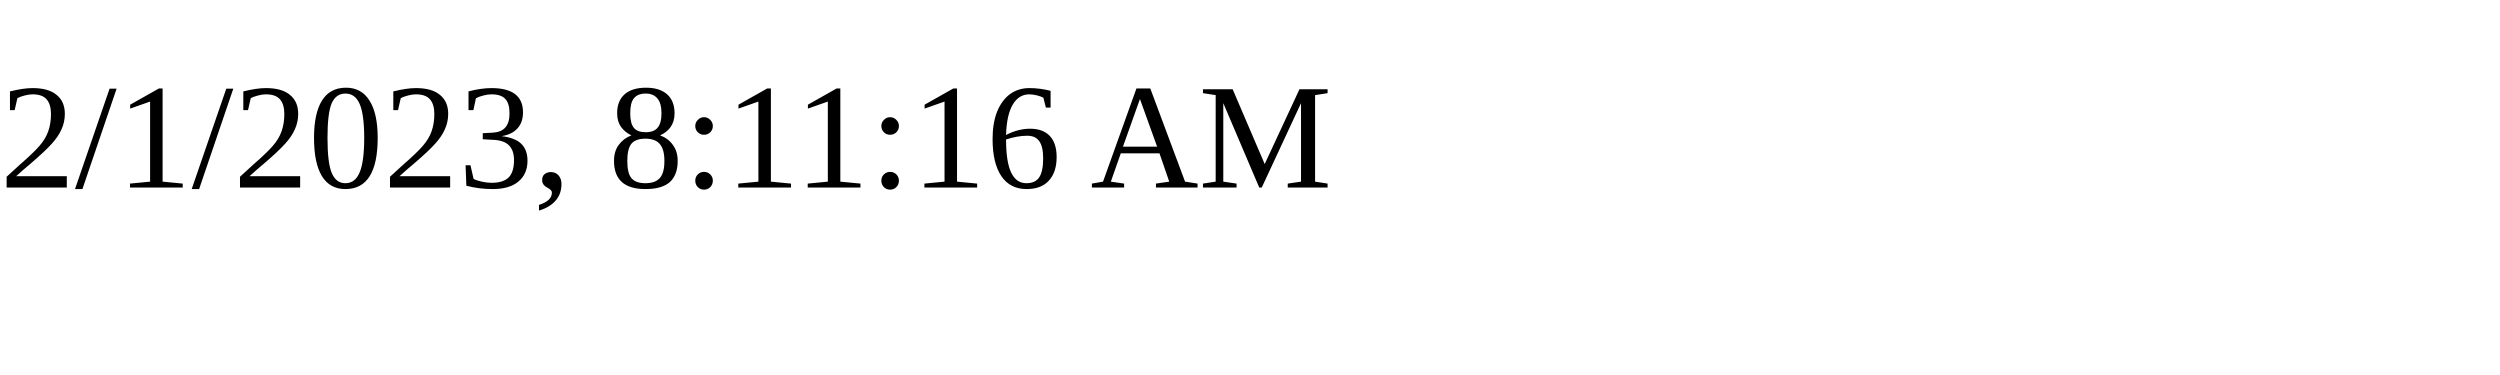
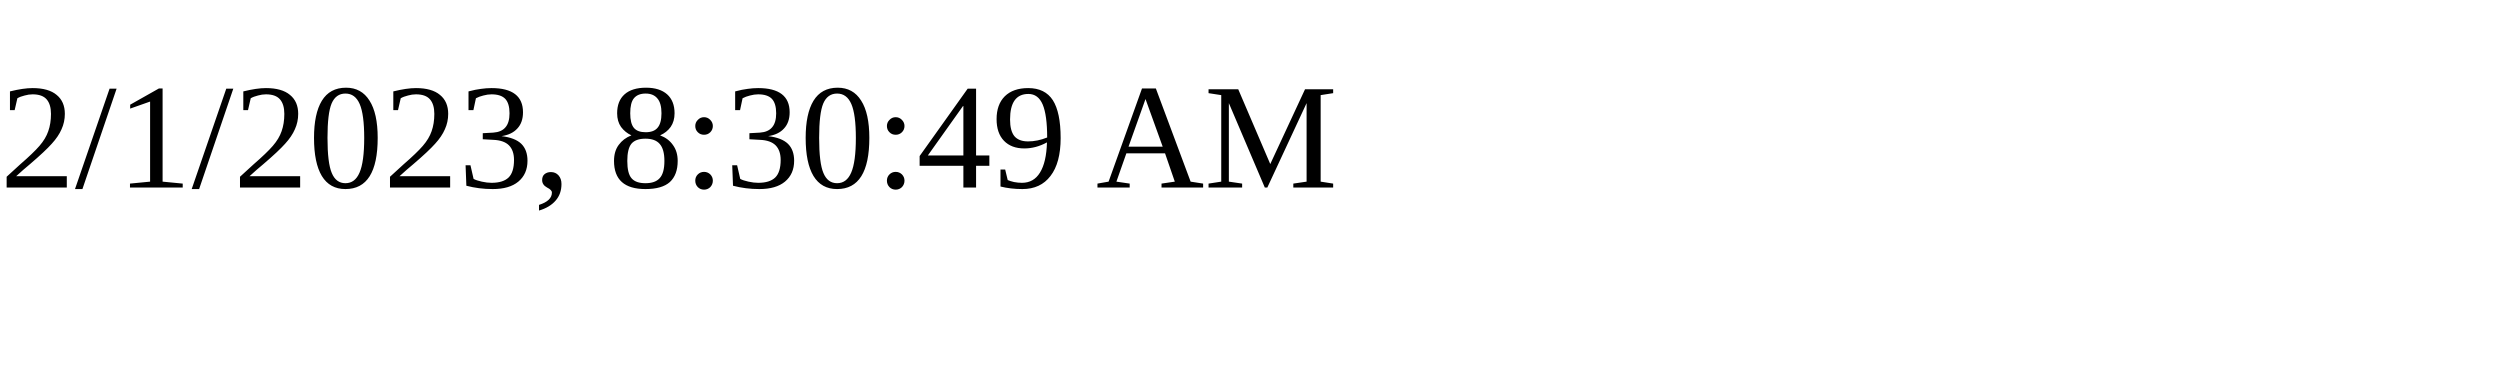
<svg xmlns="http://www.w3.org/2000/svg" height="30" width="200">
-   <text x="0" y="15">2/1/2023, 8:11:16 AM</text>
+   <text x="0" y="15">2/1/2023, 8:30:49 AM</text>
</svg>
